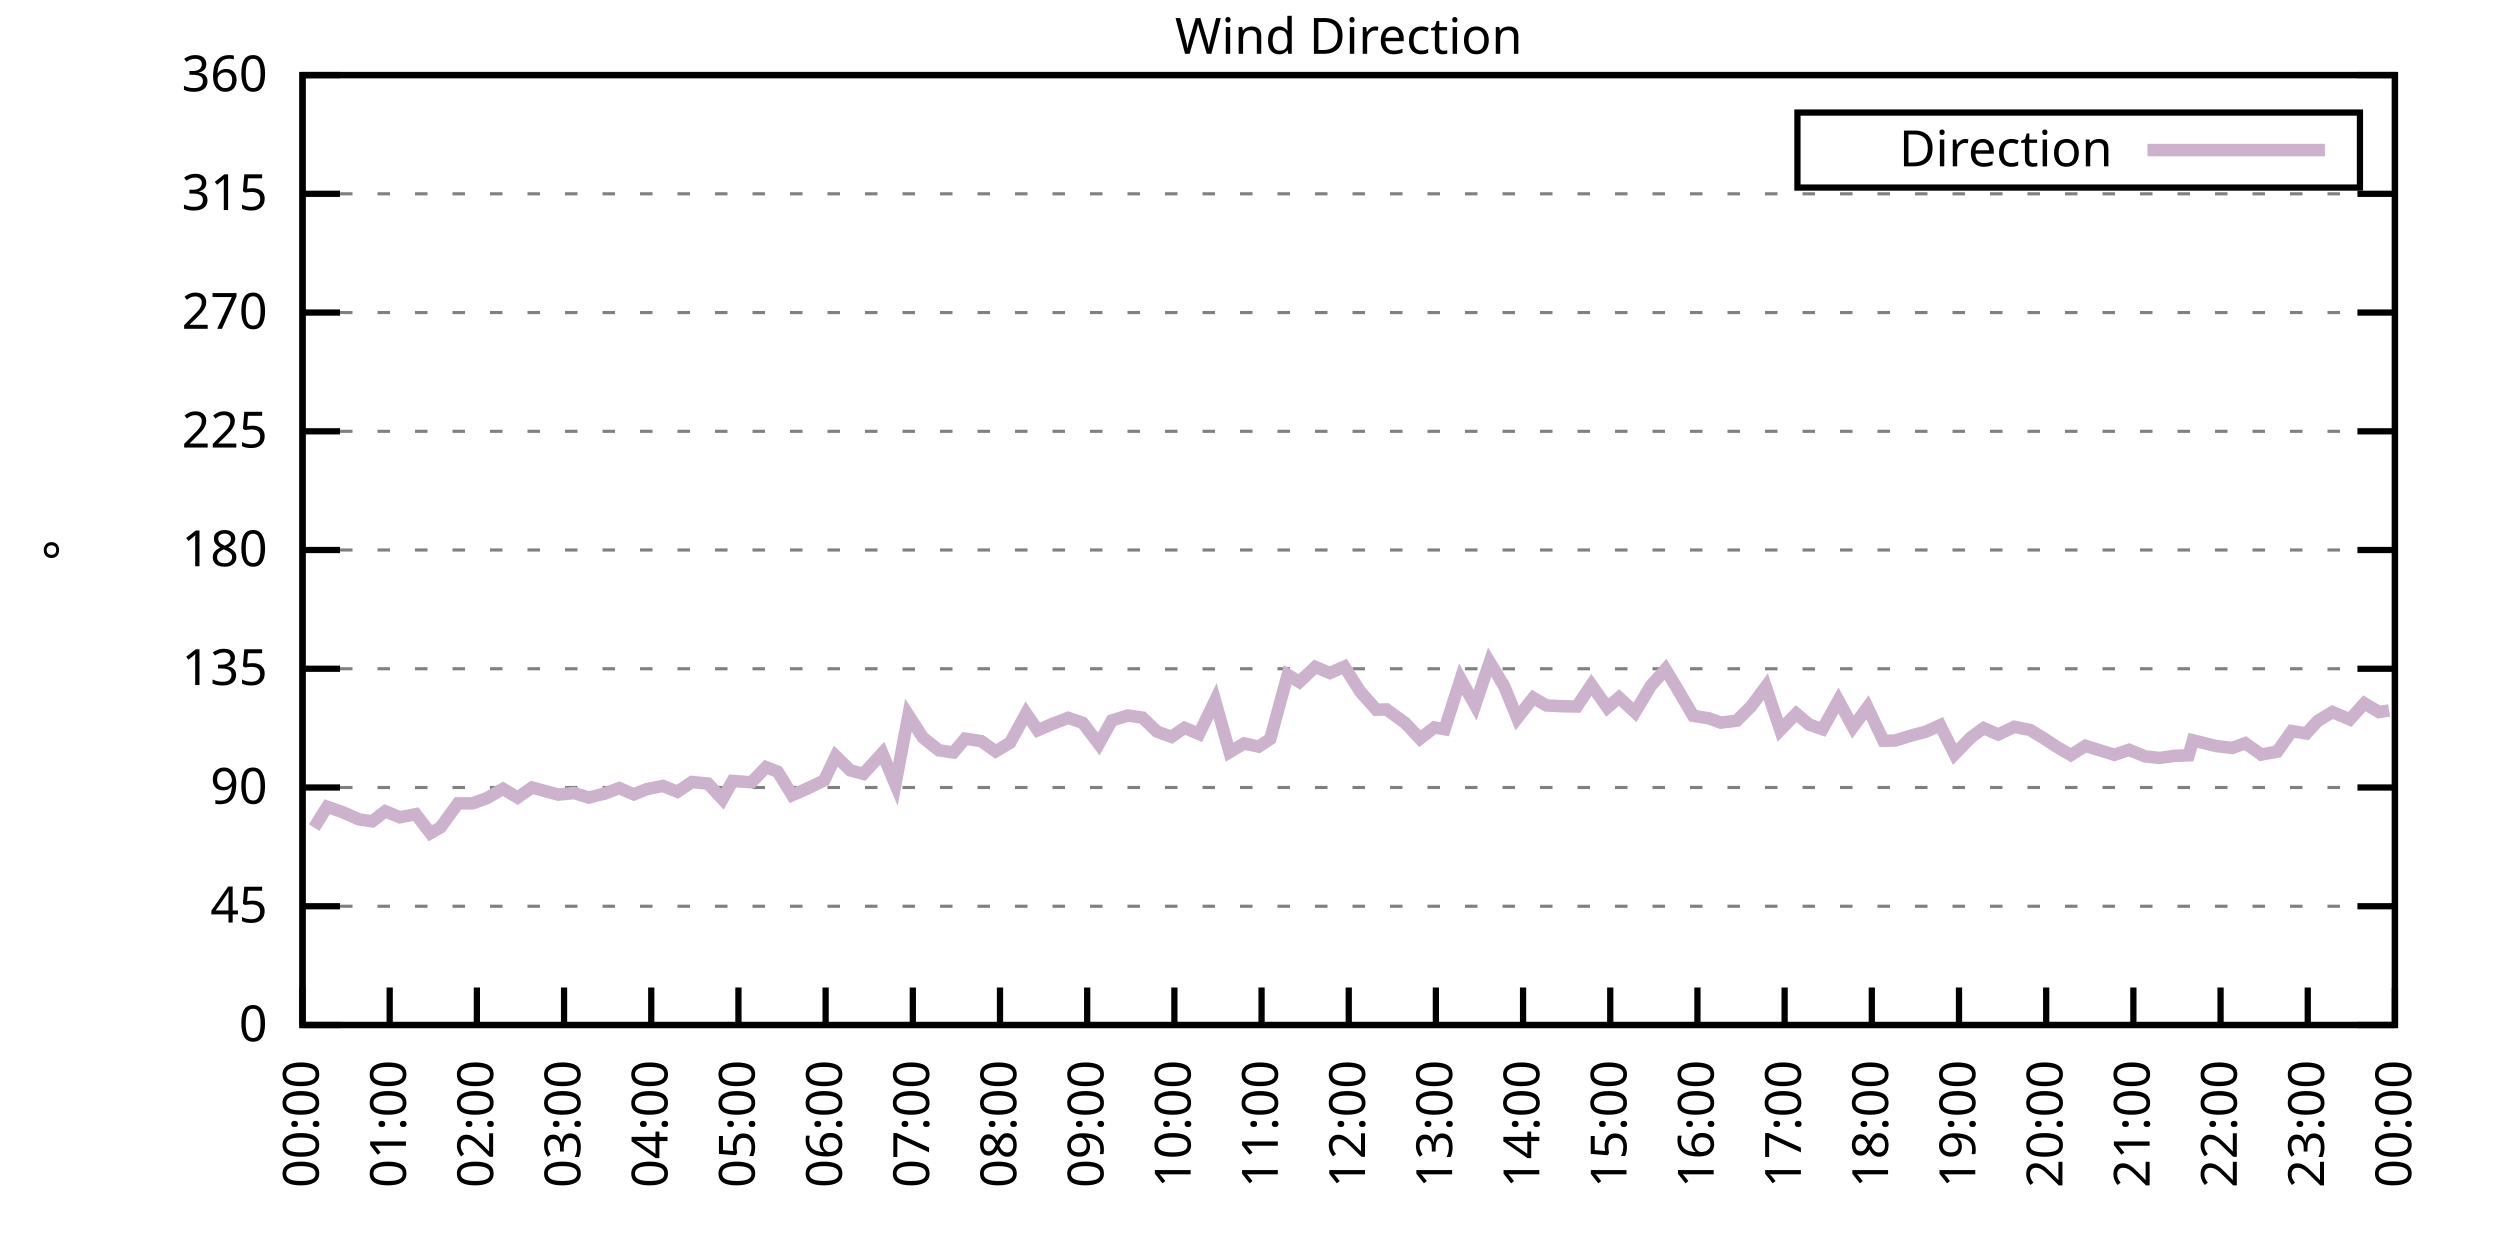
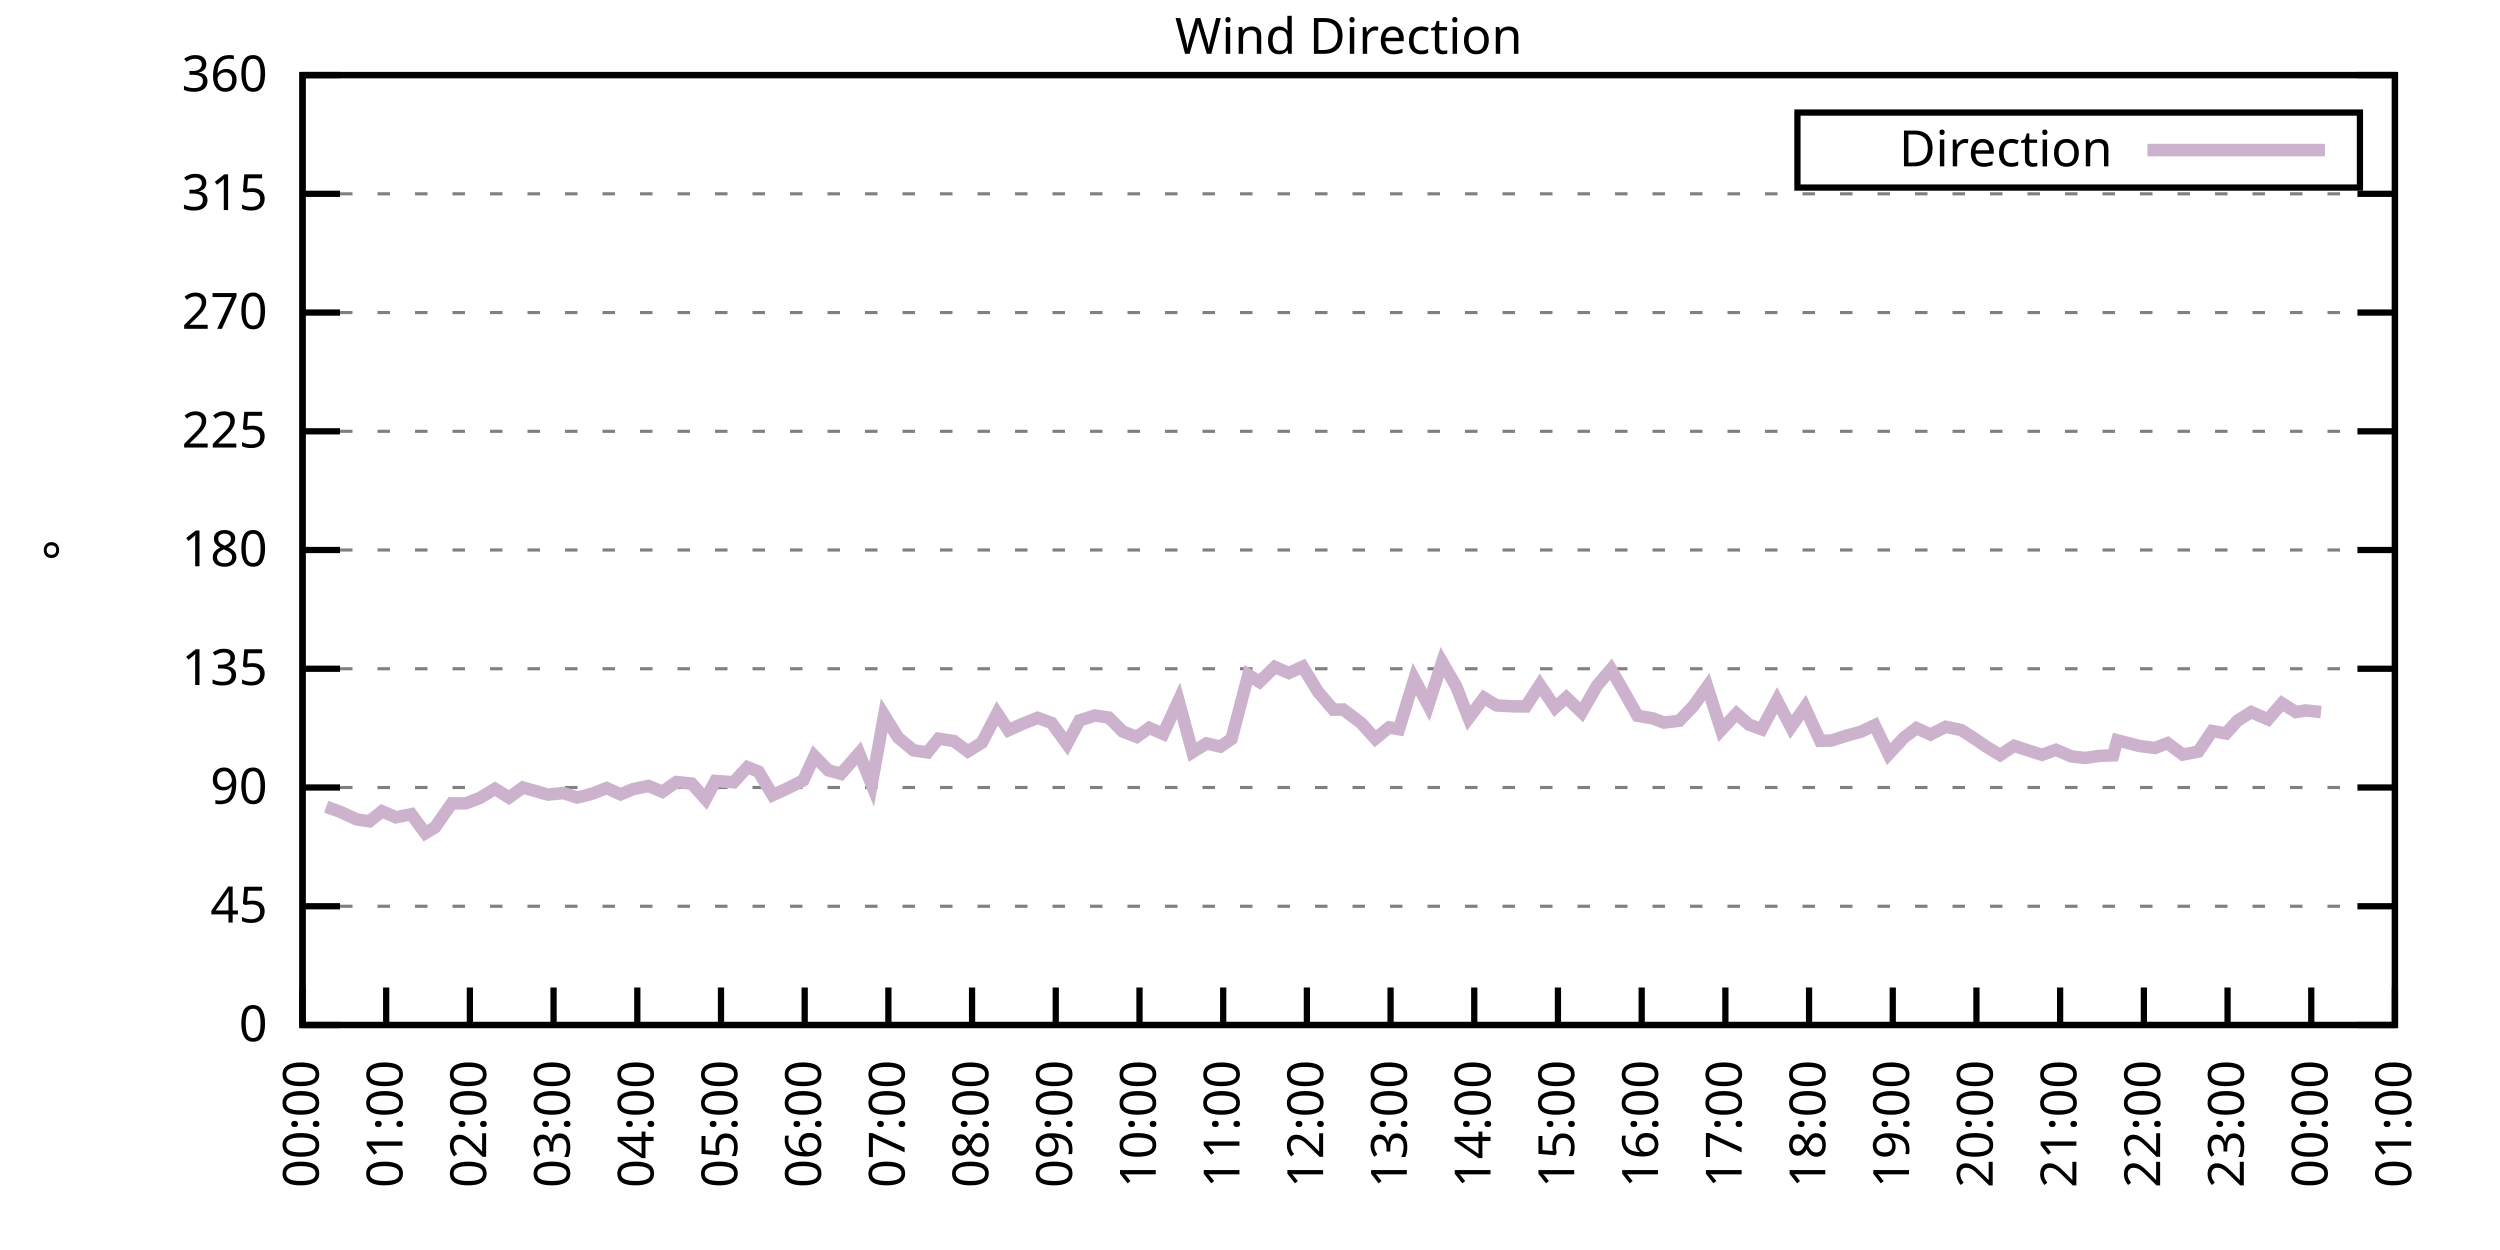
<svg xmlns="http://www.w3.org/2000/svg" xmlns:xlink="http://www.w3.org/1999/xlink" width="400" height="200" viewBox="0 0 400 200">
  <g id="gnuplot_canvas">
    <rect x="0" y="0" width="400" height="200" fill="none" />
    <defs>
      <circle id="gpDot" r="0.5" stroke-width="0.5" stroke="currentColor" />
      <path id="gpPt0" stroke-width="0.333" stroke="currentColor" d="M-1,0 h2 M0,-1 v2" />
      <path id="gpPt1" stroke-width="0.333" stroke="currentColor" d="M-1,-1 L1,1 M1,-1 L-1,1" />
      <path id="gpPt2" stroke-width="0.333" stroke="currentColor" d="M-1,0 L1,0 M0,-1 L0,1 M-1,-1 L1,1 M-1,1 L1,-1" />
      <rect id="gpPt3" stroke-width="0.333" stroke="currentColor" x="-1" y="-1" width="2" height="2" />
      <rect id="gpPt4" stroke-width="0.333" stroke="currentColor" fill="currentColor" x="-1" y="-1" width="2" height="2" />
      <circle id="gpPt5" stroke-width="0.333" stroke="currentColor" cx="0" cy="0" r="1" />
      <use xlink:href="#gpPt5" id="gpPt6" fill="currentColor" stroke="none" />
      <path id="gpPt7" stroke-width="0.333" stroke="currentColor" d="M0,-1.33 L-1.33,0.67 L1.33,0.67 z" />
      <use xlink:href="#gpPt7" id="gpPt8" fill="currentColor" stroke="none" />
      <use xlink:href="#gpPt7" id="gpPt9" stroke="currentColor" transform="rotate(180)" />
      <use xlink:href="#gpPt9" id="gpPt10" fill="currentColor" stroke="none" />
      <use xlink:href="#gpPt3" id="gpPt11" stroke="currentColor" transform="rotate(45)" />
      <use xlink:href="#gpPt11" id="gpPt12" fill="currentColor" stroke="none" />
      <path id="gpPt13" stroke-width="0.333" stroke="currentColor" d="M0,1.330 L1.265,0.411 L0.782,-1.067 L-0.782,-1.076 L-1.265,0.411 z" />
      <use xlink:href="#gpPt13" id="gpPt14" fill="currentColor" stroke="none" />
      <filter id="textbox" filterUnits="objectBoundingBox" x="0" y="0" height="1" width="1">
        <feFlood flood-color="white" flood-opacity="1" result="bgnd" />
        <feComposite in="SourceGraphic" in2="bgnd" operator="atop" />
      </filter>
      <filter id="greybox" filterUnits="objectBoundingBox" x="0" y="0" height="1" width="1">
        <feFlood flood-color="lightgrey" flood-opacity="1" result="grey" />
        <feComposite in="SourceGraphic" in2="grey" operator="atop" />
      </filter>
    </defs>
    <g fill="none" color="white" stroke="currentColor" stroke-width="1.00" stroke-linecap="butt" stroke-linejoin="miter">
</g>
    <g fill="none" color="black" stroke="currentColor" stroke-width="1.00" stroke-linecap="butt" stroke-linejoin="miter">
      <g stroke="none" shape-rendering="crispEdges">
        <polygon fill="rgb(255, 255, 255)" points="48.40,164.00 383.18,164.00 383.18,12.02 48.40,12.02 " />
      </g>
    </g>
    <g fill="none" color="black" stroke="currentColor" stroke-width="1.00" stroke-linecap="butt" stroke-linejoin="miter">
</g>
    <g fill="none" color="black" stroke="black" stroke-width="0.50" stroke-linecap="butt" stroke-linejoin="miter">
</g>
    <g fill="none" color="gray" stroke="currentColor" stroke-width="0.50" stroke-linecap="butt" stroke-linejoin="miter">
      <path stroke="gray" stroke-dasharray="2,4" class="gridline" d="M48.40,164.00 L383.19,164.00  " />
    </g>
    <g fill="none" color="gray" stroke="gray" stroke-width="1.00" stroke-linecap="butt" stroke-linejoin="miter">
</g>
    <g fill="none" color="black" stroke="currentColor" stroke-width="1.00" stroke-linecap="butt" stroke-linejoin="miter">
      <path stroke="black" d="M48.40,164.00 L54.40,164.00 M383.19,164.00 L377.19,164.00  " />
      <g transform="translate(42.80,166.60)" stroke="none" fill="black" font-family="Sans" font-size="8.00" text-anchor="end">
        <text>
          <tspan font-family="Sans"> 0</tspan>
        </text>
      </g>
    </g>
    <g fill="none" color="black" stroke="currentColor" stroke-width="1.00" stroke-linecap="butt" stroke-linejoin="miter">
</g>
    <g fill="none" color="black" stroke="black" stroke-width="0.50" stroke-linecap="butt" stroke-linejoin="miter">
</g>
    <g fill="none" color="gray" stroke="currentColor" stroke-width="0.50" stroke-linecap="butt" stroke-linejoin="miter">
      <path stroke="gray" stroke-dasharray="2,4" class="gridline" d="M48.40,145.00 L383.19,145.00  " />
    </g>
    <g fill="none" color="gray" stroke="gray" stroke-width="1.00" stroke-linecap="butt" stroke-linejoin="miter">
</g>
    <g fill="none" color="black" stroke="currentColor" stroke-width="1.00" stroke-linecap="butt" stroke-linejoin="miter">
      <path stroke="black" d="M48.40,145.00 L54.40,145.00 M383.19,145.00 L377.19,145.00  " />
      <g transform="translate(42.80,147.60)" stroke="none" fill="black" font-family="Sans" font-size="8.00" text-anchor="end">
        <text>
          <tspan font-family="Sans"> 45</tspan>
        </text>
      </g>
    </g>
    <g fill="none" color="black" stroke="currentColor" stroke-width="1.00" stroke-linecap="butt" stroke-linejoin="miter">
</g>
    <g fill="none" color="black" stroke="black" stroke-width="0.50" stroke-linecap="butt" stroke-linejoin="miter">
</g>
    <g fill="none" color="gray" stroke="currentColor" stroke-width="0.50" stroke-linecap="butt" stroke-linejoin="miter">
      <path stroke="gray" stroke-dasharray="2,4" class="gridline" d="M48.40,126.00 L383.19,126.00  " />
    </g>
    <g fill="none" color="gray" stroke="gray" stroke-width="1.00" stroke-linecap="butt" stroke-linejoin="miter">
</g>
    <g fill="none" color="black" stroke="currentColor" stroke-width="1.00" stroke-linecap="butt" stroke-linejoin="miter">
      <path stroke="black" d="M48.40,126.00 L54.40,126.00 M383.19,126.00 L377.19,126.00  " />
      <g transform="translate(42.80,128.60)" stroke="none" fill="black" font-family="Sans" font-size="8.00" text-anchor="end">
        <text>
          <tspan font-family="Sans"> 90</tspan>
        </text>
      </g>
    </g>
    <g fill="none" color="black" stroke="currentColor" stroke-width="1.00" stroke-linecap="butt" stroke-linejoin="miter">
</g>
    <g fill="none" color="black" stroke="black" stroke-width="0.50" stroke-linecap="butt" stroke-linejoin="miter">
</g>
    <g fill="none" color="gray" stroke="currentColor" stroke-width="0.50" stroke-linecap="butt" stroke-linejoin="miter">
      <path stroke="gray" stroke-dasharray="2,4" class="gridline" d="M48.40,107.00 L383.19,107.00  " />
    </g>
    <g fill="none" color="gray" stroke="gray" stroke-width="1.00" stroke-linecap="butt" stroke-linejoin="miter">
</g>
    <g fill="none" color="black" stroke="currentColor" stroke-width="1.00" stroke-linecap="butt" stroke-linejoin="miter">
      <path stroke="black" d="M48.40,107.00 L54.40,107.00 M383.19,107.00 L377.19,107.00  " />
      <g transform="translate(42.80,109.60)" stroke="none" fill="black" font-family="Sans" font-size="8.00" text-anchor="end">
        <text>
          <tspan font-family="Sans"> 135</tspan>
        </text>
      </g>
    </g>
    <g fill="none" color="black" stroke="currentColor" stroke-width="1.00" stroke-linecap="butt" stroke-linejoin="miter">
</g>
    <g fill="none" color="black" stroke="black" stroke-width="0.50" stroke-linecap="butt" stroke-linejoin="miter">
</g>
    <g fill="none" color="gray" stroke="currentColor" stroke-width="0.50" stroke-linecap="butt" stroke-linejoin="miter">
      <path stroke="gray" stroke-dasharray="2,4" class="gridline" d="M48.40,88.00 L383.19,88.00  " />
    </g>
    <g fill="none" color="gray" stroke="gray" stroke-width="1.00" stroke-linecap="butt" stroke-linejoin="miter">
</g>
    <g fill="none" color="black" stroke="currentColor" stroke-width="1.00" stroke-linecap="butt" stroke-linejoin="miter">
      <path stroke="black" d="M48.40,88.00 L54.40,88.00 M383.19,88.00 L377.19,88.00  " />
      <g transform="translate(42.80,90.60)" stroke="none" fill="black" font-family="Sans" font-size="8.00" text-anchor="end">
        <text>
          <tspan font-family="Sans"> 180</tspan>
        </text>
      </g>
    </g>
    <g fill="none" color="black" stroke="currentColor" stroke-width="1.00" stroke-linecap="butt" stroke-linejoin="miter">
</g>
    <g fill="none" color="black" stroke="black" stroke-width="0.50" stroke-linecap="butt" stroke-linejoin="miter">
</g>
    <g fill="none" color="gray" stroke="currentColor" stroke-width="0.50" stroke-linecap="butt" stroke-linejoin="miter">
      <path stroke="gray" stroke-dasharray="2,4" class="gridline" d="M48.40,69.01 L383.19,69.01  " />
    </g>
    <g fill="none" color="gray" stroke="gray" stroke-width="1.00" stroke-linecap="butt" stroke-linejoin="miter">
</g>
    <g fill="none" color="black" stroke="currentColor" stroke-width="1.00" stroke-linecap="butt" stroke-linejoin="miter">
      <path stroke="black" d="M48.40,69.01 L54.40,69.01 M383.19,69.01 L377.19,69.01  " />
      <g transform="translate(42.80,71.61)" stroke="none" fill="black" font-family="Sans" font-size="8.00" text-anchor="end">
        <text>
          <tspan font-family="Sans"> 225</tspan>
        </text>
      </g>
    </g>
    <g fill="none" color="black" stroke="currentColor" stroke-width="1.00" stroke-linecap="butt" stroke-linejoin="miter">
</g>
    <g fill="none" color="black" stroke="black" stroke-width="0.50" stroke-linecap="butt" stroke-linejoin="miter">
</g>
    <g fill="none" color="gray" stroke="currentColor" stroke-width="0.50" stroke-linecap="butt" stroke-linejoin="miter">
      <path stroke="gray" stroke-dasharray="2,4" class="gridline" d="M48.40,50.01 L383.19,50.01  " />
    </g>
    <g fill="none" color="gray" stroke="gray" stroke-width="1.00" stroke-linecap="butt" stroke-linejoin="miter">
</g>
    <g fill="none" color="black" stroke="currentColor" stroke-width="1.00" stroke-linecap="butt" stroke-linejoin="miter">
      <path stroke="black" d="M48.40,50.01 L54.40,50.01 M383.19,50.01 L377.19,50.01  " />
      <g transform="translate(42.80,52.61)" stroke="none" fill="black" font-family="Sans" font-size="8.00" text-anchor="end">
        <text>
          <tspan font-family="Sans"> 270</tspan>
        </text>
      </g>
    </g>
    <g fill="none" color="black" stroke="currentColor" stroke-width="1.00" stroke-linecap="butt" stroke-linejoin="miter">
</g>
    <g fill="none" color="black" stroke="black" stroke-width="0.50" stroke-linecap="butt" stroke-linejoin="miter">
</g>
    <g fill="none" color="gray" stroke="currentColor" stroke-width="0.50" stroke-linecap="butt" stroke-linejoin="miter">
      <path stroke="gray" stroke-dasharray="2,4" class="gridline" d="M48.40,31.01 L383.19,31.01  " />
    </g>
    <g fill="none" color="gray" stroke="gray" stroke-width="1.00" stroke-linecap="butt" stroke-linejoin="miter">
</g>
    <g fill="none" color="black" stroke="currentColor" stroke-width="1.00" stroke-linecap="butt" stroke-linejoin="miter">
      <path stroke="black" d="M48.40,31.01 L54.40,31.01 M383.19,31.01 L377.19,31.01  " />
      <g transform="translate(42.80,33.61)" stroke="none" fill="black" font-family="Sans" font-size="8.00" text-anchor="end">
        <text>
          <tspan font-family="Sans"> 315</tspan>
        </text>
      </g>
    </g>
    <g fill="none" color="black" stroke="currentColor" stroke-width="1.00" stroke-linecap="butt" stroke-linejoin="miter">
</g>
    <g fill="none" color="black" stroke="black" stroke-width="0.50" stroke-linecap="butt" stroke-linejoin="miter">
</g>
    <g fill="none" color="gray" stroke="currentColor" stroke-width="0.50" stroke-linecap="butt" stroke-linejoin="miter">
      <path stroke="gray" stroke-dasharray="2,4" class="gridline" d="M48.40,12.01 L383.19,12.01  " />
    </g>
    <g fill="none" color="gray" stroke="gray" stroke-width="1.00" stroke-linecap="butt" stroke-linejoin="miter">
</g>
    <g fill="none" color="black" stroke="currentColor" stroke-width="1.00" stroke-linecap="butt" stroke-linejoin="miter">
      <path stroke="black" d="M48.40,12.01 L54.40,12.01 M383.19,12.01 L377.19,12.01  " />
      <g transform="translate(42.80,14.61)" stroke="none" fill="black" font-family="Sans" font-size="8.00" text-anchor="end">
        <text>
          <tspan font-family="Sans"> 360</tspan>
        </text>
      </g>
    </g>
    <g fill="none" color="black" stroke="currentColor" stroke-width="1.00" stroke-linecap="butt" stroke-linejoin="miter">
      <path stroke="black" d="M48.40,164.00 L48.40,158.00  " />
      <g transform="translate(51.00,169.60) rotate(270.00)" stroke="none" fill="black" font-family="Sans" font-size="8.00" text-anchor="end">
        <text>
          <tspan font-family="Sans">00:00</tspan>
        </text>
      </g>
    </g>
    <g fill="none" color="black" stroke="currentColor" stroke-width="1.00" stroke-linecap="butt" stroke-linejoin="miter">
-       <path stroke="black" d="M62.35,164.00 L62.35,158.00  " />
-       <g transform="translate(64.95,169.60) rotate(270.00)" stroke="none" fill="black" font-family="Sans" font-size="8.00" text-anchor="end">
+       <path stroke="black" d="M61.79,164.00 L61.79,158.00  " />
+       <g transform="translate(64.39,169.60) rotate(270.00)" stroke="none" fill="black" font-family="Sans" font-size="8.00" text-anchor="end">
        <text>
          <tspan font-family="Sans">01:00</tspan>
        </text>
      </g>
    </g>
    <g fill="none" color="black" stroke="currentColor" stroke-width="1.00" stroke-linecap="butt" stroke-linejoin="miter">
-       <path stroke="black" d="M76.30,164.00 L76.30,158.00  " />
-       <g transform="translate(78.90,169.60) rotate(270.00)" stroke="none" fill="black" font-family="Sans" font-size="8.00" text-anchor="end">
+       <path stroke="black" d="M75.18,164.00 L75.18,158.00  " />
+       <g transform="translate(77.78,169.60) rotate(270.00)" stroke="none" fill="black" font-family="Sans" font-size="8.00" text-anchor="end">
        <text>
          <tspan font-family="Sans">02:00</tspan>
        </text>
      </g>
    </g>
    <g fill="none" color="black" stroke="currentColor" stroke-width="1.00" stroke-linecap="butt" stroke-linejoin="miter">
-       <path stroke="black" d="M90.25,164.00 L90.25,158.00  " />
-       <g transform="translate(92.85,169.60) rotate(270.00)" stroke="none" fill="black" font-family="Sans" font-size="8.00" text-anchor="end">
+       <path stroke="black" d="M88.57,164.00 L88.57,158.00  " />
+       <g transform="translate(91.17,169.60) rotate(270.00)" stroke="none" fill="black" font-family="Sans" font-size="8.00" text-anchor="end">
        <text>
          <tspan font-family="Sans">03:00</tspan>
        </text>
      </g>
    </g>
    <g fill="none" color="black" stroke="currentColor" stroke-width="1.00" stroke-linecap="butt" stroke-linejoin="miter">
-       <path stroke="black" d="M104.20,164.00 L104.20,158.00  " />
-       <g transform="translate(106.80,169.60) rotate(270.00)" stroke="none" fill="black" font-family="Sans" font-size="8.00" text-anchor="end">
+       <path stroke="black" d="M101.97,164.00 L101.97,158.00  " />
+       <g transform="translate(104.57,169.60) rotate(270.00)" stroke="none" fill="black" font-family="Sans" font-size="8.00" text-anchor="end">
        <text>
          <tspan font-family="Sans">04:00</tspan>
        </text>
      </g>
    </g>
    <g fill="none" color="black" stroke="currentColor" stroke-width="1.00" stroke-linecap="butt" stroke-linejoin="miter">
-       <path stroke="black" d="M118.15,164.00 L118.15,158.00  " />
-       <g transform="translate(120.75,169.60) rotate(270.00)" stroke="none" fill="black" font-family="Sans" font-size="8.00" text-anchor="end">
+       <path stroke="black" d="M115.36,164.00 L115.36,158.00  " />
+       <g transform="translate(117.96,169.60) rotate(270.00)" stroke="none" fill="black" font-family="Sans" font-size="8.00" text-anchor="end">
        <text>
          <tspan font-family="Sans">05:00</tspan>
        </text>
      </g>
    </g>
    <g fill="none" color="black" stroke="currentColor" stroke-width="1.00" stroke-linecap="butt" stroke-linejoin="miter">
-       <path stroke="black" d="M132.10,164.00 L132.10,158.00  " />
-       <g transform="translate(134.70,169.60) rotate(270.00)" stroke="none" fill="black" font-family="Sans" font-size="8.00" text-anchor="end">
+       <path stroke="black" d="M128.75,164.00 L128.75,158.00  " />
+       <g transform="translate(131.35,169.60) rotate(270.00)" stroke="none" fill="black" font-family="Sans" font-size="8.00" text-anchor="end">
        <text>
          <tspan font-family="Sans">06:00</tspan>
        </text>
      </g>
    </g>
    <g fill="none" color="black" stroke="currentColor" stroke-width="1.00" stroke-linecap="butt" stroke-linejoin="miter">
-       <path stroke="black" d="M146.05,164.00 L146.05,158.00  " />
-       <g transform="translate(148.65,169.60) rotate(270.00)" stroke="none" fill="black" font-family="Sans" font-size="8.00" text-anchor="end">
+       <path stroke="black" d="M142.14,164.00 L142.14,158.00  " />
+       <g transform="translate(144.74,169.60) rotate(270.00)" stroke="none" fill="black" font-family="Sans" font-size="8.00" text-anchor="end">
        <text>
          <tspan font-family="Sans">07:00</tspan>
        </text>
      </g>
    </g>
    <g fill="none" color="black" stroke="currentColor" stroke-width="1.00" stroke-linecap="butt" stroke-linejoin="miter">
-       <path stroke="black" d="M160.00,164.00 L160.00,158.00  " />
-       <g transform="translate(162.60,169.60) rotate(270.00)" stroke="none" fill="black" font-family="Sans" font-size="8.00" text-anchor="end">
+       <path stroke="black" d="M155.53,164.00 L155.53,158.00  " />
+       <g transform="translate(158.13,169.60) rotate(270.00)" stroke="none" fill="black" font-family="Sans" font-size="8.00" text-anchor="end">
        <text>
          <tspan font-family="Sans">08:00</tspan>
        </text>
      </g>
    </g>
    <g fill="none" color="black" stroke="currentColor" stroke-width="1.00" stroke-linecap="butt" stroke-linejoin="miter">
-       <path stroke="black" d="M173.95,164.00 L173.95,158.00  " />
-       <g transform="translate(176.55,169.60) rotate(270.00)" stroke="none" fill="black" font-family="Sans" font-size="8.00" text-anchor="end">
+       <path stroke="black" d="M168.92,164.00 L168.92,158.00  " />
+       <g transform="translate(171.52,169.60) rotate(270.00)" stroke="none" fill="black" font-family="Sans" font-size="8.00" text-anchor="end">
        <text>
          <tspan font-family="Sans">09:00</tspan>
        </text>
      </g>
    </g>
    <g fill="none" color="black" stroke="currentColor" stroke-width="1.00" stroke-linecap="butt" stroke-linejoin="miter">
-       <path stroke="black" d="M187.90,164.00 L187.90,158.00  " />
-       <g transform="translate(190.50,169.60) rotate(270.00)" stroke="none" fill="black" font-family="Sans" font-size="8.00" text-anchor="end">
+       <path stroke="black" d="M182.32,164.00 L182.32,158.00  " />
+       <g transform="translate(184.92,169.60) rotate(270.00)" stroke="none" fill="black" font-family="Sans" font-size="8.00" text-anchor="end">
        <text>
          <tspan font-family="Sans">10:00</tspan>
        </text>
      </g>
    </g>
    <g fill="none" color="black" stroke="currentColor" stroke-width="1.00" stroke-linecap="butt" stroke-linejoin="miter">
-       <path stroke="black" d="M201.85,164.00 L201.85,158.00  " />
-       <g transform="translate(204.45,169.60) rotate(270.00)" stroke="none" fill="black" font-family="Sans" font-size="8.00" text-anchor="end">
+       <path stroke="black" d="M195.71,164.00 L195.71,158.00  " />
+       <g transform="translate(198.31,169.60) rotate(270.00)" stroke="none" fill="black" font-family="Sans" font-size="8.00" text-anchor="end">
        <text>
          <tspan font-family="Sans">11:00</tspan>
        </text>
      </g>
    </g>
    <g fill="none" color="black" stroke="currentColor" stroke-width="1.00" stroke-linecap="butt" stroke-linejoin="miter">
-       <path stroke="black" d="M215.80,164.00 L215.80,158.00  " />
-       <g transform="translate(218.40,169.60) rotate(270.00)" stroke="none" fill="black" font-family="Sans" font-size="8.00" text-anchor="end">
+       <path stroke="black" d="M209.10,164.00 L209.10,158.00  " />
+       <g transform="translate(211.70,169.60) rotate(270.00)" stroke="none" fill="black" font-family="Sans" font-size="8.00" text-anchor="end">
        <text>
          <tspan font-family="Sans">12:00</tspan>
        </text>
      </g>
    </g>
    <g fill="none" color="black" stroke="currentColor" stroke-width="1.00" stroke-linecap="butt" stroke-linejoin="miter">
-       <path stroke="black" d="M229.74,164.00 L229.74,158.00  " />
-       <g transform="translate(232.34,169.60) rotate(270.00)" stroke="none" fill="black" font-family="Sans" font-size="8.00" text-anchor="end">
+       <path stroke="black" d="M222.49,164.00 L222.49,158.00  " />
+       <g transform="translate(225.09,169.60) rotate(270.00)" stroke="none" fill="black" font-family="Sans" font-size="8.00" text-anchor="end">
        <text>
          <tspan font-family="Sans">13:00</tspan>
        </text>
      </g>
    </g>
    <g fill="none" color="black" stroke="currentColor" stroke-width="1.00" stroke-linecap="butt" stroke-linejoin="miter">
-       <path stroke="black" d="M243.69,164.00 L243.69,158.00  " />
-       <g transform="translate(246.29,169.60) rotate(270.00)" stroke="none" fill="black" font-family="Sans" font-size="8.00" text-anchor="end">
+       <path stroke="black" d="M235.88,164.00 L235.88,158.00  " />
+       <g transform="translate(238.48,169.60) rotate(270.00)" stroke="none" fill="black" font-family="Sans" font-size="8.00" text-anchor="end">
        <text>
          <tspan font-family="Sans">14:00</tspan>
        </text>
      </g>
    </g>
    <g fill="none" color="black" stroke="currentColor" stroke-width="1.00" stroke-linecap="butt" stroke-linejoin="miter">
-       <path stroke="black" d="M257.64,164.00 L257.64,158.00  " />
-       <g transform="translate(260.24,169.60) rotate(270.00)" stroke="none" fill="black" font-family="Sans" font-size="8.00" text-anchor="end">
+       <path stroke="black" d="M249.27,164.00 L249.27,158.00  " />
+       <g transform="translate(251.87,169.60) rotate(270.00)" stroke="none" fill="black" font-family="Sans" font-size="8.00" text-anchor="end">
        <text>
          <tspan font-family="Sans">15:00</tspan>
        </text>
      </g>
    </g>
    <g fill="none" color="black" stroke="currentColor" stroke-width="1.00" stroke-linecap="butt" stroke-linejoin="miter">
-       <path stroke="black" d="M271.59,164.00 L271.59,158.00  " />
-       <g transform="translate(274.19,169.60) rotate(270.00)" stroke="none" fill="black" font-family="Sans" font-size="8.00" text-anchor="end">
+       <path stroke="black" d="M262.67,164.00 L262.67,158.00  " />
+       <g transform="translate(265.27,169.60) rotate(270.00)" stroke="none" fill="black" font-family="Sans" font-size="8.00" text-anchor="end">
        <text>
          <tspan font-family="Sans">16:00</tspan>
        </text>
      </g>
    </g>
    <g fill="none" color="black" stroke="currentColor" stroke-width="1.00" stroke-linecap="butt" stroke-linejoin="miter">
-       <path stroke="black" d="M285.54,164.00 L285.54,158.00  " />
-       <g transform="translate(288.14,169.60) rotate(270.00)" stroke="none" fill="black" font-family="Sans" font-size="8.00" text-anchor="end">
+       <path stroke="black" d="M276.06,164.00 L276.06,158.00  " />
+       <g transform="translate(278.66,169.60) rotate(270.00)" stroke="none" fill="black" font-family="Sans" font-size="8.00" text-anchor="end">
        <text>
          <tspan font-family="Sans">17:00</tspan>
        </text>
      </g>
    </g>
    <g fill="none" color="black" stroke="currentColor" stroke-width="1.00" stroke-linecap="butt" stroke-linejoin="miter">
-       <path stroke="black" d="M299.49,164.00 L299.49,158.00  " />
-       <g transform="translate(302.09,169.60) rotate(270.00)" stroke="none" fill="black" font-family="Sans" font-size="8.00" text-anchor="end">
+       <path stroke="black" d="M289.45,164.00 L289.45,158.00  " />
+       <g transform="translate(292.05,169.60) rotate(270.00)" stroke="none" fill="black" font-family="Sans" font-size="8.00" text-anchor="end">
        <text>
          <tspan font-family="Sans">18:00</tspan>
        </text>
      </g>
    </g>
    <g fill="none" color="black" stroke="currentColor" stroke-width="1.00" stroke-linecap="butt" stroke-linejoin="miter">
-       <path stroke="black" d="M313.44,164.00 L313.44,158.00  " />
-       <g transform="translate(316.04,169.60) rotate(270.00)" stroke="none" fill="black" font-family="Sans" font-size="8.00" text-anchor="end">
+       <path stroke="black" d="M302.84,164.00 L302.84,158.00  " />
+       <g transform="translate(305.44,169.60) rotate(270.00)" stroke="none" fill="black" font-family="Sans" font-size="8.00" text-anchor="end">
        <text>
          <tspan font-family="Sans">19:00</tspan>
        </text>
      </g>
    </g>
    <g fill="none" color="black" stroke="currentColor" stroke-width="1.00" stroke-linecap="butt" stroke-linejoin="miter">
-       <path stroke="black" d="M327.39,164.00 L327.39,158.00  " />
-       <g transform="translate(329.99,169.60) rotate(270.00)" stroke="none" fill="black" font-family="Sans" font-size="8.00" text-anchor="end">
+       <path stroke="black" d="M316.23,164.00 L316.23,158.00  " />
+       <g transform="translate(318.83,169.60) rotate(270.00)" stroke="none" fill="black" font-family="Sans" font-size="8.00" text-anchor="end">
        <text>
          <tspan font-family="Sans">20:00</tspan>
        </text>
      </g>
    </g>
    <g fill="none" color="black" stroke="currentColor" stroke-width="1.00" stroke-linecap="butt" stroke-linejoin="miter">
-       <path stroke="black" d="M341.34,164.00 L341.34,158.00  " />
-       <g transform="translate(343.94,169.60) rotate(270.00)" stroke="none" fill="black" font-family="Sans" font-size="8.00" text-anchor="end">
+       <path stroke="black" d="M329.62,164.00 L329.62,158.00  " />
+       <g transform="translate(332.22,169.60) rotate(270.00)" stroke="none" fill="black" font-family="Sans" font-size="8.00" text-anchor="end">
        <text>
          <tspan font-family="Sans">21:00</tspan>
        </text>
      </g>
    </g>
    <g fill="none" color="black" stroke="currentColor" stroke-width="1.00" stroke-linecap="butt" stroke-linejoin="miter">
-       <path stroke="black" d="M355.29,164.00 L355.29,158.00  " />
-       <g transform="translate(357.89,169.60) rotate(270.00)" stroke="none" fill="black" font-family="Sans" font-size="8.00" text-anchor="end">
+       <path stroke="black" d="M343.02,164.00 L343.02,158.00  " />
+       <g transform="translate(345.62,169.60) rotate(270.00)" stroke="none" fill="black" font-family="Sans" font-size="8.00" text-anchor="end">
        <text>
          <tspan font-family="Sans">22:00</tspan>
        </text>
      </g>
    </g>
    <g fill="none" color="black" stroke="currentColor" stroke-width="1.00" stroke-linecap="butt" stroke-linejoin="miter">
-       <path stroke="black" d="M369.24,164.00 L369.24,158.00  " />
-       <g transform="translate(371.84,169.60) rotate(270.00)" stroke="none" fill="black" font-family="Sans" font-size="8.00" text-anchor="end">
+       <path stroke="black" d="M356.41,164.00 L356.41,158.00  " />
+       <g transform="translate(359.01,169.60) rotate(270.00)" stroke="none" fill="black" font-family="Sans" font-size="8.00" text-anchor="end">
        <text>
          <tspan font-family="Sans">23:00</tspan>
+         </text>
+       </g>
+     </g>
+     <g fill="none" color="black" stroke="currentColor" stroke-width="1.00" stroke-linecap="butt" stroke-linejoin="miter">
+       <path stroke="black" d="M369.80,164.00 L369.80,158.00  " />
+       <g transform="translate(372.40,169.60) rotate(270.00)" stroke="none" fill="black" font-family="Sans" font-size="8.00" text-anchor="end">
+         <text>
+           <tspan font-family="Sans">00:00</tspan>
        </text>
      </g>
    </g>
    <g fill="none" color="black" stroke="currentColor" stroke-width="1.00" stroke-linecap="butt" stroke-linejoin="miter">
      <path stroke="black" d="M383.19,164.00 L383.19,158.00  " />
      <g transform="translate(385.79,169.60) rotate(270.00)" stroke="none" fill="black" font-family="Sans" font-size="8.00" text-anchor="end">
        <text>
-           <tspan font-family="Sans">00:00</tspan>
+           <tspan font-family="Sans">01:00</tspan>
        </text>
      </g>
    </g>
    <g fill="none" color="black" stroke="currentColor" stroke-width="1.00" stroke-linecap="butt" stroke-linejoin="miter">
</g>
    <g fill="none" color="black" stroke="currentColor" stroke-width="1.00" stroke-linecap="butt" stroke-linejoin="miter">
      <path stroke="black" d="M48.40,12.01 L48.40,164.00 L383.19,164.00 L383.19,12.01 L48.40,12.01 Z  " />
    </g>
    <g fill="none" color="black" stroke="currentColor" stroke-width="1.00" stroke-linecap="butt" stroke-linejoin="miter">
</g>
    <g fill="none" color="black" stroke="currentColor" stroke-width="1.00" stroke-linecap="butt" stroke-linejoin="miter">
      <path stroke="black" d="M287.59,30.01 L287.59,18.01 L377.59,18.01 L377.59,30.01 L287.59,30.01 Z  " />
    </g>
    <g id="Wind_direction_plot_1">
      <g fill="none" color="white" stroke="black" stroke-width="2.00" stroke-linecap="butt" stroke-linejoin="miter">
</g>
      <g fill="none" color="black" stroke="currentColor" stroke-width="2.00" stroke-linecap="butt" stroke-linejoin="miter">
        <g transform="translate(337.99,26.61)" stroke="none" fill="black" font-family="Sans" font-size="8.00" text-anchor="end">
          <text>
            <tspan font-family="Sans">Direction</tspan>
          </text>
        </g>
      </g>
      <g fill="none" color="black" stroke="currentColor" stroke-width="2.00" stroke-linecap="butt" stroke-linejoin="miter">
-         <path stroke="rgb(204, 178, 204)" d="M343.59,24.01 L371.99,24.01 M50.26,132.42 L52.35,129.08 L54.68,129.89 L57.47,131.11 L59.56,131.41 L61.65,129.80   L63.98,130.77 L66.53,130.27 L68.86,133.31 L70.49,132.38 L73.28,128.54 L75.60,128.54 L77.93,127.69 L80.48,126.21   L82.81,127.61 L85.13,126.00 L89.32,127.14 L91.88,126.89 L94.20,127.61 L96.76,126.97 L99.08,126.09 L101.41,127.10   L103.50,126.26 L106.06,125.75 L108.38,126.68 L110.71,125.12 L113.27,125.37 L115.59,127.86 L117.22,124.95 L120.24,125.16   L122.57,122.75 L124.43,123.47 L126.75,127.23 L129.08,126.21 L131.87,124.86 L133.72,120.98 L136.05,123.26 L138.14,123.81   L141.16,120.51 L143.26,125.50 L145.35,114.43 L147.67,118.02 L150.23,120.05 L152.56,120.39 L154.42,118.19 L156.97,118.57   L159.30,120.22 L161.62,118.83 L164.18,114.14 L166.04,116.84 L168.37,115.83 L170.92,114.86 L173.25,115.66 L175.81,119.04   L177.90,115.28 L180.46,114.48 L182.78,114.81 L185.11,117.05 L187.43,117.90 L189.52,116.46 L191.85,117.43 L194.41,112.11   L196.73,120.35 L199.06,118.95 L201.38,119.46 L203.24,118.23 L206.03,107.97 L207.89,109.11 L210.45,106.71 L212.77,107.68   L215.10,106.67 L217.65,110.68 L220.21,113.55 L221.84,113.51 L224.86,115.70 L227.19,118.19 L229.51,116.38 L231.14,116.67   L233.70,108.65 L236.02,112.83 L238.35,105.95 L240.67,109.79 L242.76,114.90 L245.32,111.65 L247.41,112.87 L249.97,113.00   L252.30,113.04 L254.62,109.58 L257.18,113.21 L259.04,111.61 L261.60,113.97 L264.15,109.71 L266.48,107.09 L268.34,110.17   L270.90,114.52 L273.45,114.94 L275.31,115.62 L277.87,115.32 L280.20,113.00 L282.52,109.87 L284.85,116.80 L287.40,114.18   L289.50,115.95 L291.59,116.67 L294.15,112.07 L296.47,116.33 L298.80,113.17 L301.35,118.53 L303.21,118.49 L305.77,117.69   L308.09,117.09 L310.42,116.04 L312.74,120.68 L315.30,118.02 L317.39,116.50 L319.72,117.52 L322.28,116.29 L324.83,116.80   L327.16,118.23 L329.02,119.46 L331.34,120.81 L333.67,119.33 L336.23,120.13 L338.32,120.77 L340.64,119.97 L343.20,121.02   L345.53,121.27 L347.85,120.94 L350.18,120.85 L350.87,118.45 L354.59,119.37 L357.15,119.67 L359.24,118.91 L361.80,120.73   L364.36,120.26 L366.68,116.97 L369.01,117.35 L370.87,115.32 L373.19,113.93 L375.98,115.11 L378.31,112.53 L380.63,113.93   L382.26,113.67  " />
+         <path stroke="rgb(204, 178, 204)" d="M343.59,24.01 L371.99,24.01 M52.19,129.08 L54.43,129.89 L57.10,131.11 L59.11,131.41 L61.12,129.80 L63.35,130.77   L65.81,130.27 L68.04,133.31 L69.60,132.38 L72.28,128.54 L74.51,128.54 L76.75,127.69 L79.20,126.21 L81.43,127.61   L83.66,126.00 L87.68,127.14 L90.14,126.89 L92.37,127.61 L94.82,126.97 L97.06,126.09 L99.29,127.10 L101.30,126.26   L103.75,125.75 L105.98,126.68 L108.22,125.12 L110.67,125.37 L112.90,127.86 L114.47,124.95 L117.37,125.16 L119.60,122.75   L121.38,123.47 L123.62,127.23 L125.85,126.21 L128.53,124.86 L130.31,120.98 L132.54,123.26 L134.55,123.81 L137.45,120.51   L139.46,125.50 L141.47,114.43 L143.70,118.02 L146.16,120.05 L148.39,120.39 L150.18,118.19 L152.63,118.57 L154.86,120.22   L157.10,118.83 L159.55,114.14 L161.34,116.84 L163.57,115.83 L166.02,114.86 L168.25,115.66 L170.71,119.04 L172.72,115.28   L175.17,114.48 L177.41,114.81 L179.64,117.05 L181.87,117.90 L183.88,116.46 L186.11,117.43 L188.57,112.11 L190.80,120.35   L193.03,118.95 L195.26,119.46 L197.05,118.23 L199.73,107.97 L201.51,109.11 L203.97,106.71 L206.20,107.68 L208.43,106.67   L210.88,110.68 L213.34,113.55 L214.90,113.51 L217.80,115.70 L220.04,118.19 L222.27,116.38 L223.83,116.67 L226.29,108.65   L228.52,112.83 L230.75,105.95 L232.98,109.79 L234.99,114.90 L237.44,111.65 L239.45,112.87 L241.91,113.00 L244.14,113.04   L246.37,109.58 L248.83,113.21 L250.61,111.61 L253.07,113.97 L255.52,109.71 L257.76,107.09 L259.54,110.17 L262.00,114.52   L264.45,114.94 L266.24,115.62 L268.69,115.32 L270.92,113.00 L273.16,109.87 L275.39,116.80 L277.84,114.18 L279.85,115.95   L281.86,116.67 L284.32,112.07 L286.55,116.33 L288.78,113.17 L291.23,118.53 L293.02,118.49 L295.48,117.69 L297.71,117.09   L299.94,116.04 L302.17,120.68 L304.63,118.02 L306.63,116.50 L308.87,117.52 L311.32,116.29 L313.78,116.80 L316.01,118.23   L317.79,119.46 L320.03,120.81 L322.26,119.33 L324.71,120.13 L326.72,120.77 L328.95,119.97 L331.41,121.02 L333.64,121.27   L335.87,120.94 L338.10,120.85 L338.77,118.45 L342.35,119.37 L344.80,119.67 L346.81,118.91 L349.26,120.73 L351.72,120.26   L353.95,116.97 L356.18,117.35 L357.97,115.32 L360.20,113.93 L362.88,115.11 L365.11,112.53 L367.34,113.93 L368.91,113.67   L371.36,113.93  " />
      </g>
    </g>
    <g fill="none" color="black" stroke="currentColor" stroke-width="2.00" stroke-linecap="butt" stroke-linejoin="miter">
</g>
    <g fill="none" color="black" stroke="black" stroke-width="1.00" stroke-linecap="butt" stroke-linejoin="miter">
</g>
    <g fill="none" color="black" stroke="currentColor" stroke-width="1.00" stroke-linecap="butt" stroke-linejoin="miter">
      <path stroke="black" d="M48.40,12.01 L48.40,164.00 L383.19,164.00 L383.19,12.01 L48.40,12.01 Z  " />
      <g transform="translate(12.80,88.01) rotate(270.00)" stroke="none" fill="black" font-family="Sans" font-size="8.00" text-anchor="middle">
        <text>
          <tspan font-family="Sans">°</tspan>
        </text>
      </g>
    </g>
    <g fill="none" color="black" stroke="currentColor" stroke-width="1.00" stroke-linecap="butt" stroke-linejoin="miter">
</g>
    <g fill="none" color="black" stroke="currentColor" stroke-width="1.00" stroke-linecap="butt" stroke-linejoin="miter">
      <g transform="translate(215.79,8.61)" stroke="none" fill="black" font-family="Sans" font-size="8.00" text-anchor="middle">
        <text>
          <tspan font-family="Sans">Wind Direction</tspan>
        </text>
      </g>
    </g>
    <g fill="none" color="black" stroke="currentColor" stroke-width="1.00" stroke-linecap="butt" stroke-linejoin="miter">
</g>
  </g>
</svg>
